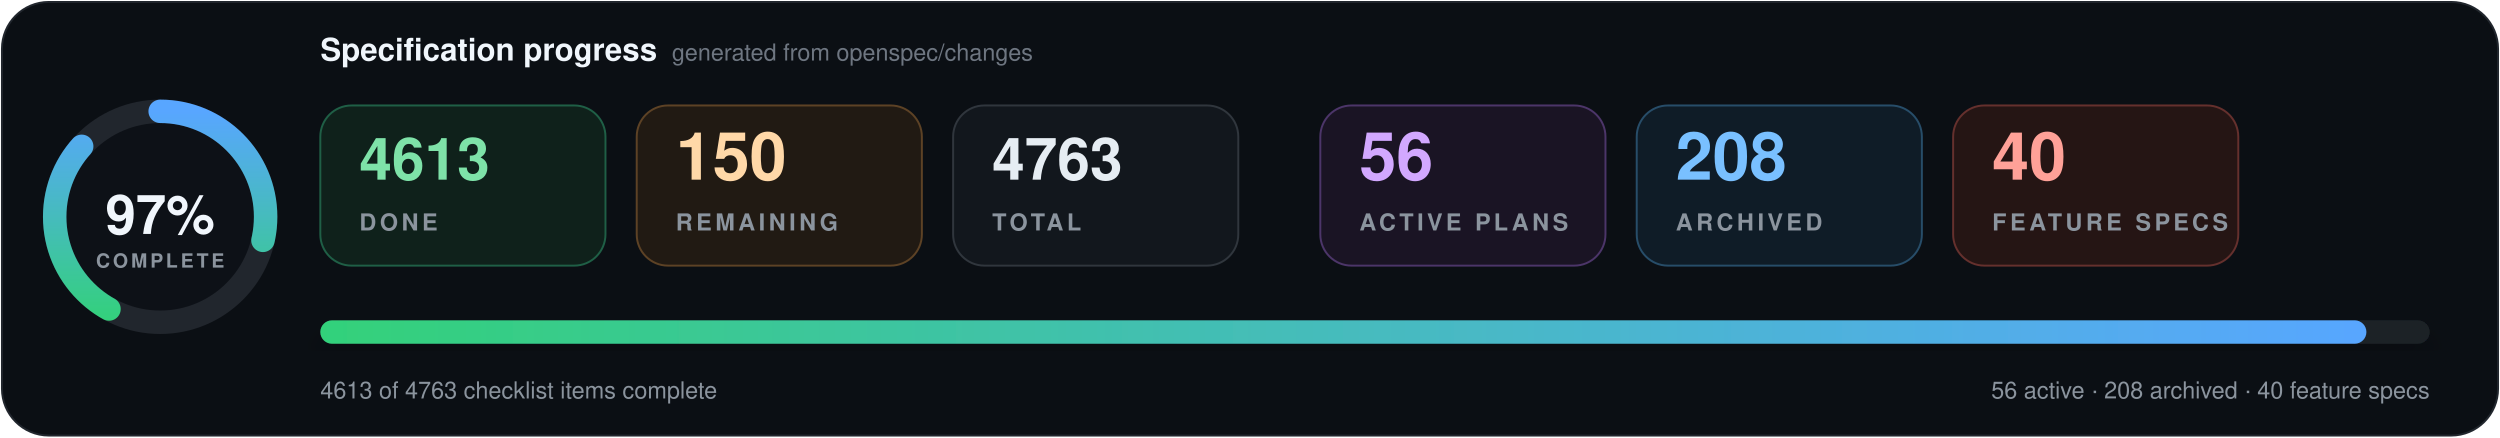
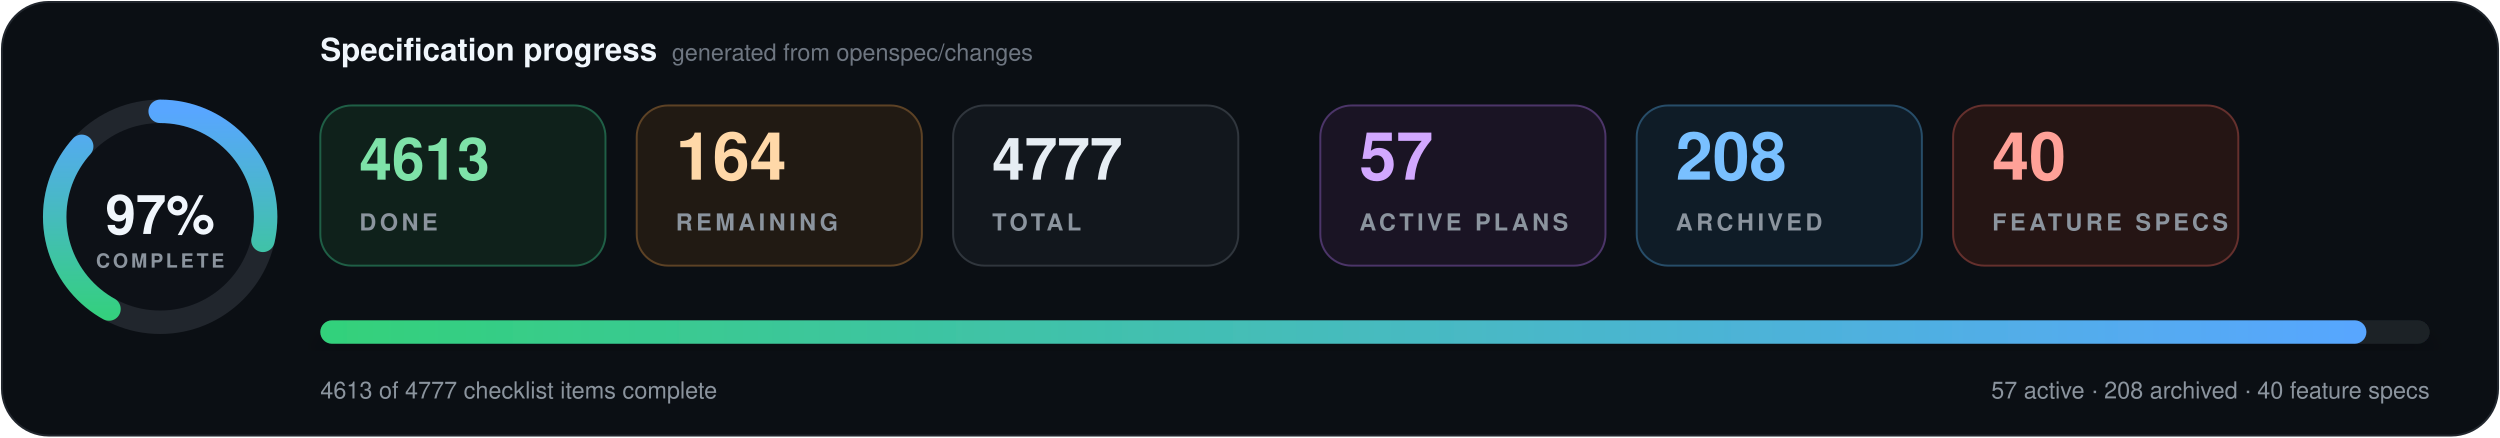
- <svg xmlns="http://www.w3.org/2000/svg" data-cache-version="1793488513" width="1280" height="224" viewBox="0 0 1280 224" role="img" aria-labelledby="title description" font-family="system-ui, -apple-system, BlinkMacSystemFont, 'Segoe UI', Helvetica, Arial, sans-serif" font-variant-numeric="tabular-nums">
+ <svg xmlns="http://www.w3.org/2000/svg" data-cache-version="1793491370" width="1280" height="224" viewBox="0 0 1280 224" role="img" aria-labelledby="title description" font-family="system-ui, -apple-system, BlinkMacSystemFont, 'Segoe UI', Helvetica, Arial, sans-serif" font-variant-numeric="tabular-nums">
  <defs>
    <linearGradient id="progress" x1="0" x2="1">
      <stop offset="0" stop-color="#33d17a" />
      <stop offset="1" stop-color="#58a6ff" />
    </linearGradient>
    <filter id="shadow" x="-10%" y="-20%" width="120%" height="150%">
      <feDropShadow dx="0" dy="7" stdDeviation="9" flood-color="#000" flood-opacity=".28" />
    </filter>
  </defs>
  <rect x="1" y="1" width="1278" height="222" rx="24" fill="#0b0f14" stroke="#21262d" />
  <g transform="translate(82 111)">
    <circle r="54" fill="#0d1117" stroke="#21262d" stroke-width="12" />
    <circle r="54" fill="none" stroke="url(#progress)" stroke-width="12" stroke-linecap="round" pathLength="100" stroke-dasharray="97 100" transform="rotate(-90)" />
    <text y="-1" text-anchor="middle" dominant-baseline="middle" fill="#f0f6fc" font-size="28" font-weight="800">97%</text>
    <text y="26" text-anchor="middle" fill="#8b949e" font-size="10" font-weight="700" letter-spacing="1.5">COMPLETE</text>
  </g>
  <text x="164" y="31" fill="#f0f6fc" font-size="16" font-weight="750">Specification progress</text>
  <text x="344" y="31" fill="#6e7681" font-size="12">generated from openspec/changes</text>
  <g transform="translate(164 54)">
    <rect width="146" height="82" rx="16" fill="#0f211b" stroke="#1f5f46" />
    <text x="20" y="38" fill="#7ee2a8" font-size="30" font-weight="750">4613</text>
    <text x="20" y="64" fill="#8b949e" font-size="12" font-weight="700" letter-spacing="1.8">DONE</text>
  </g>
  <g transform="translate(326 54)">
    <rect width="146" height="82" rx="16" fill="#211a13" stroke="#5d4225" />
-     <text x="20" y="38" fill="#ffd8a8" font-size="34" font-weight="750">150</text>
+     <text x="20" y="38" fill="#ffd8a8" font-size="34" font-weight="750">164</text>
    <text x="20" y="64" fill="#8b949e" font-size="12" font-weight="700" letter-spacing="1.8">REMAINING</text>
  </g>
  <g transform="translate(488 54)">
    <rect width="146" height="82" rx="16" fill="#12171d" stroke="#30363d" />
-     <text x="20" y="38" fill="#e6edf3" font-size="30" font-weight="750">4763</text>
+     <text x="20" y="38" fill="#e6edf3" font-size="30" font-weight="750">4777</text>
    <text x="20" y="64" fill="#8b949e" font-size="12" font-weight="700" letter-spacing="1.8">TOTAL</text>
  </g>
  <g transform="translate(676 54)">
    <rect width="146" height="82" rx="16" fill="#1a1424" stroke="#4c3569" />
-     <text x="20" y="38" fill="#d2a8ff" font-size="34" font-weight="750">56</text>
+     <text x="20" y="38" fill="#d2a8ff" font-size="34" font-weight="750">57</text>
    <text x="20" y="64" fill="#8b949e" font-size="12" font-weight="700" letter-spacing="1.8">ACTIVE PLANS</text>
  </g>
  <g transform="translate(838 54)">
    <rect width="146" height="82" rx="16" fill="#0f1c27" stroke="#274d69" />
    <text x="20" y="38" fill="#79c0ff" font-size="34" font-weight="750">208</text>
    <text x="20" y="64" fill="#8b949e" font-size="12" font-weight="700" letter-spacing="1.8">ARCHIVED</text>
  </g>
  <g transform="translate(1000 54)">
    <rect width="146" height="82" rx="16" fill="#251514" stroke="#65302d" />
    <text x="20" y="38" fill="#ffa198" font-size="34" font-weight="750">40</text>
    <text x="20" y="64" fill="#8b949e" font-size="12" font-weight="700" letter-spacing="1.8">FEATURE SPECS</text>
  </g>
  <g filter="url(#shadow)">
    <rect x="164" y="164" width="1080" height="12" rx="6" fill="#1b2128" />
    <rect x="164" y="164" width="1047.6" height="12" rx="6" fill="url(#progress)" />
  </g>
-   <text x="164" y="204" fill="#8b949e" font-size="12">4613 of 4763 checklist items complete</text>
-   <text x="1244" y="204" text-anchor="end" fill="#8b949e" font-size="12">56 active · 208 archived · 40 feature specs</text>
+   <text x="164" y="204" fill="#8b949e" font-size="12">4613 of 4777 checklist items complete</text>
+   <text x="1244" y="204" text-anchor="end" fill="#8b949e" font-size="12">57 active · 208 archived · 40 feature specs</text>
</svg>
